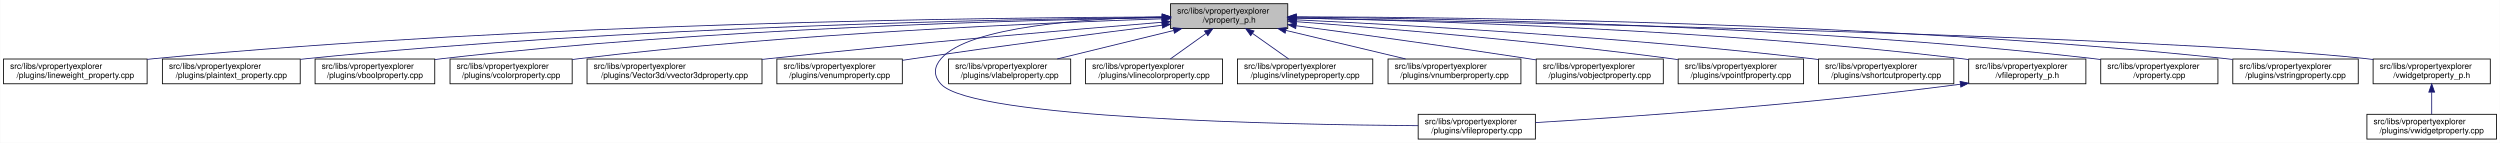
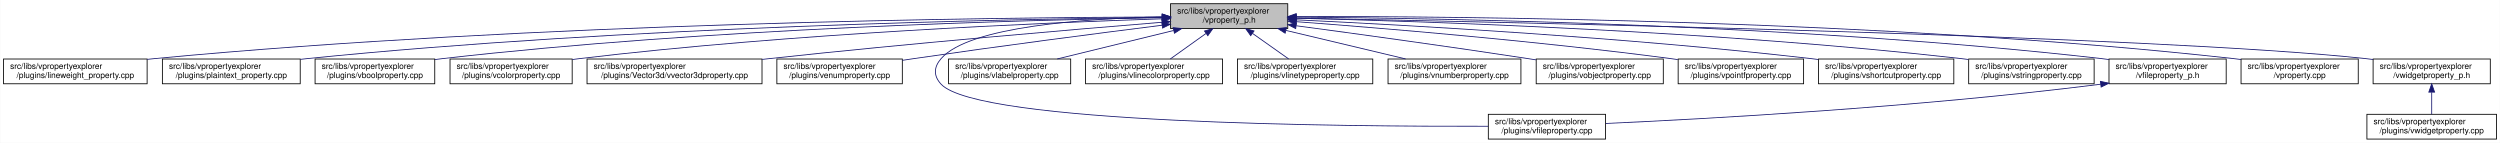
<svg xmlns="http://www.w3.org/2000/svg" xmlns:xlink="http://www.w3.org/1999/xlink" width="3029pt" height="173pt" viewBox="0.00 0.00 3028.50 173.00">
  <g id="graph0" class="graph" transform="scale(1 1) rotate(0) translate(4 169)">
    <polygon fill="white" stroke="transparent" points="-4,4 -4,-169 3024.5,-169 3024.5,4 -4,4" />
    <g id="node1" class="node">
      <g id="a_node1">
        <a xlink:title=" ">
          <polygon fill="#bfbfbf" stroke="black" points="1414,-134.5 1414,-164.5 1556,-164.5 1556,-134.5 1414,-134.5" />
          <text text-anchor="start" x="1422" y="-152.5" font-family="Helvetica,sans-Serif" font-size="10.00">src/libs/vpropertyexplorer</text>
          <text text-anchor="middle" x="1485" y="-141.5" font-family="Helvetica,sans-Serif" font-size="10.00">/vproperty_p.h</text>
        </a>
      </g>
    </g>
    <g id="node2" class="node">
      <g id="a_node2">
        <a xlink:href="../../d9/d33/lineweight__property_8cpp.html" target="_top" xlink:title=" ">
          <polygon fill="white" stroke="black" points="0,-67.5 0,-97.5 174,-97.5 174,-67.5 0,-67.5" />
          <text text-anchor="start" x="8" y="-85.5" font-family="Helvetica,sans-Serif" font-size="10.00">src/libs/vpropertyexplorer</text>
          <text text-anchor="middle" x="87" y="-74.5" font-family="Helvetica,sans-Serif" font-size="10.00">/plugins/lineweight_property.cpp</text>
        </a>
      </g>
    </g>
    <g id="edge1" class="edge">
      <path fill="none" stroke="midnightblue" d="M1403.81,-148.48C1198.73,-147.75 643.37,-141.56 183,-98 180.06,-97.72 177.08,-97.41 174.07,-97.08" />
      <polygon fill="midnightblue" stroke="midnightblue" points="1403.88,-151.98 1413.9,-148.51 1403.91,-144.98 1403.88,-151.98" />
    </g>
    <g id="node3" class="node">
      <g id="a_node3">
        <a xlink:href="../../da/d2f/plaintext__property_8cpp.html" target="_top" xlink:title=" ">
          <polygon fill="white" stroke="black" points="192.5,-67.5 192.5,-97.5 359.5,-97.5 359.5,-67.5 192.5,-67.5" />
          <text text-anchor="start" x="200.5" y="-85.5" font-family="Helvetica,sans-Serif" font-size="10.00">src/libs/vpropertyexplorer</text>
          <text text-anchor="middle" x="276" y="-74.5" font-family="Helvetica,sans-Serif" font-size="10.00">/plugins/plaintext_property.cpp</text>
        </a>
      </g>
    </g>
    <g id="edge2" class="edge">
      <path fill="none" stroke="midnightblue" d="M1403.74,-147.92C1219.19,-145.92 754.45,-137.07 368,-98 365.27,-97.72 362.49,-97.42 359.69,-97.09" />
      <polygon fill="midnightblue" stroke="midnightblue" points="1403.87,-151.42 1413.91,-148.02 1403.94,-144.42 1403.87,-151.42" />
    </g>
    <g id="node4" class="node">
      <g id="a_node4">
        <a xlink:href="../../d8/d83/vboolproperty_8cpp.html" target="_top" xlink:title=" ">
          <polygon fill="white" stroke="black" points="377.5,-67.5 377.5,-97.5 522.5,-97.5 522.5,-67.5 377.5,-67.5" />
          <text text-anchor="start" x="385.5" y="-85.5" font-family="Helvetica,sans-Serif" font-size="10.00">src/libs/vpropertyexplorer</text>
          <text text-anchor="middle" x="450" y="-74.5" font-family="Helvetica,sans-Serif" font-size="10.00">/plugins/vboolproperty.cpp</text>
        </a>
      </g>
    </g>
    <g id="edge3" class="edge">
      <path fill="none" stroke="midnightblue" d="M1403.86,-147.54C1239.05,-144.84 853.46,-134.8 532,-98 528.98,-97.65 525.91,-97.27 522.81,-96.85" />
      <polygon fill="midnightblue" stroke="midnightblue" points="1403.86,-151.04 1413.92,-147.7 1403.98,-144.04 1403.86,-151.04" />
    </g>
    <g id="node5" class="node">
      <g id="a_node5">
        <a xlink:href="../../d0/d6b/vcolorproperty_8cpp.html" target="_top" xlink:title=" ">
          <polygon fill="white" stroke="black" points="541,-67.5 541,-97.5 689,-97.5 689,-67.5 541,-67.5" />
          <text text-anchor="start" x="549" y="-85.5" font-family="Helvetica,sans-Serif" font-size="10.00">src/libs/vpropertyexplorer</text>
          <text text-anchor="middle" x="615" y="-74.5" font-family="Helvetica,sans-Serif" font-size="10.00">/plugins/vcolorproperty.cpp</text>
        </a>
      </g>
    </g>
    <g id="edge4" class="edge">
      <path fill="none" stroke="midnightblue" d="M1403.94,-146.21C1260.95,-141.52 954.74,-128.57 698,-98 695.09,-97.65 692.14,-97.27 689.15,-96.87" />
      <polygon fill="midnightblue" stroke="midnightblue" points="1403.84,-149.71 1413.95,-146.53 1404.07,-142.71 1403.84,-149.71" />
    </g>
    <g id="node6" class="node">
      <g id="a_node6">
        <a xlink:href="../../d2/d8f/vvector3dproperty_8cpp.html" target="_top" xlink:title=" ">
          <polygon fill="white" stroke="black" points="707,-67.5 707,-97.5 919,-97.5 919,-67.5 707,-67.5" />
          <text text-anchor="start" x="715" y="-85.5" font-family="Helvetica,sans-Serif" font-size="10.00">src/libs/vpropertyexplorer</text>
          <text text-anchor="middle" x="813" y="-74.5" font-family="Helvetica,sans-Serif" font-size="10.00">/plugins/Vector3d/vvector3dproperty.cpp</text>
        </a>
      </g>
    </g>
    <g id="edge5" class="edge">
      <path fill="none" stroke="midnightblue" d="M1403.47,-142.01C1294.87,-133.15 1096.8,-116.29 928,-98 925.1,-97.69 922.16,-97.36 919.19,-97.03" />
      <polygon fill="midnightblue" stroke="midnightblue" points="1403.45,-145.52 1413.7,-142.84 1404.02,-138.54 1403.45,-145.52" />
    </g>
    <g id="node7" class="node">
      <g id="a_node7">
        <a xlink:href="../../d3/d60/venumproperty_8cpp.html" target="_top" xlink:title=" ">
          <polygon fill="white" stroke="black" points="937,-67.5 937,-97.5 1089,-97.5 1089,-67.5 937,-67.5" />
          <text text-anchor="start" x="945" y="-85.5" font-family="Helvetica,sans-Serif" font-size="10.00">src/libs/vpropertyexplorer</text>
          <text text-anchor="middle" x="1013" y="-74.5" font-family="Helvetica,sans-Serif" font-size="10.00">/plugins/venumproperty.cpp</text>
        </a>
      </g>
    </g>
    <g id="edge6" class="edge">
      <path fill="none" stroke="midnightblue" d="M1403.64,-138.42C1326.24,-128.67 1206.57,-113.19 1103,-98 1098.46,-97.33 1093.79,-96.63 1089.09,-95.91" />
      <polygon fill="midnightblue" stroke="midnightblue" points="1403.45,-141.93 1413.81,-139.7 1404.32,-134.98 1403.45,-141.93" />
    </g>
    <g id="node8" class="node">
      <g id="a_node8">
        <a xlink:href="../../d7/dd2/vfileproperty_8cpp.html" target="_top" xlink:title=" ">
-           <polygon fill="white" stroke="black" points="1714,-0.5 1714,-30.5 1856,-30.5 1856,-0.5 1714,-0.5" />
-           <text text-anchor="start" x="1722" y="-18.5" font-family="Helvetica,sans-Serif" font-size="10.00">src/libs/vpropertyexplorer</text>
-           <text text-anchor="middle" x="1785" y="-7.5" font-family="Helvetica,sans-Serif" font-size="10.00">/plugins/vfileproperty.cpp</text>
+           <polygon fill="white" stroke="black" points="1799,-0.5 1799,-30.5 1941,-30.5 1941,-0.5 1799,-0.5" />
+           <text text-anchor="start" x="1807" y="-18.5" font-family="Helvetica,sans-Serif" font-size="10.00">src/libs/vpropertyexplorer</text>
+           <text text-anchor="middle" x="1870" y="-7.5" font-family="Helvetica,sans-Serif" font-size="10.00">/plugins/vfileproperty.cpp</text>
        </a>
      </g>
    </g>
    <g id="edge7" class="edge">
-       <path fill="none" stroke="midnightblue" d="M1403.86,-148.53C1311.78,-146.64 1169.94,-137.2 1136,-98 1126.98,-87.58 1126.64,-77.11 1136,-67 1174.62,-25.26 1553.6,-17.94 1713.94,-16.71" />
+       <path fill="none" stroke="midnightblue" d="M1403.86,-148.53C1311.78,-146.64 1169.94,-137.2 1136,-98 1126.98,-87.58 1126.6,-77.07 1136,-67 1180.62,-19.21 1623.4,-15.56 1798.89,-16.02" />
      <polygon fill="midnightblue" stroke="midnightblue" points="1403.93,-152.03 1414,-148.71 1404.06,-145.03 1403.93,-152.03" />
    </g>
    <g id="node9" class="node">
      <g id="a_node9">
        <a xlink:href="../../d6/ddf/vlabelproperty_8cpp.html" target="_top" xlink:title=" ">
          <polygon fill="white" stroke="black" points="1145,-67.5 1145,-97.5 1293,-97.5 1293,-67.5 1145,-67.5" />
          <text text-anchor="start" x="1153" y="-85.5" font-family="Helvetica,sans-Serif" font-size="10.00">src/libs/vpropertyexplorer</text>
          <text text-anchor="middle" x="1219" y="-74.5" font-family="Helvetica,sans-Serif" font-size="10.00">/plugins/vlabelproperty.cpp</text>
        </a>
      </g>
    </g>
    <g id="edge8" class="edge">
      <path fill="none" stroke="midnightblue" d="M1417.69,-132.05C1374.2,-121.43 1318.2,-107.74 1276.75,-97.61" />
      <polygon fill="midnightblue" stroke="midnightblue" points="1417.06,-135.5 1427.61,-134.48 1418.73,-128.7 1417.06,-135.5" />
    </g>
    <g id="node10" class="node">
      <g id="a_node10">
        <a xlink:href="../../dd/d22/vlinecolorproperty_8cpp.html" target="_top" xlink:title=" ">
          <polygon fill="white" stroke="black" points="1311,-67.5 1311,-97.5 1477,-97.5 1477,-67.5 1311,-67.5" />
          <text text-anchor="start" x="1319" y="-85.5" font-family="Helvetica,sans-Serif" font-size="10.00">src/libs/vpropertyexplorer</text>
          <text text-anchor="middle" x="1394" y="-74.5" font-family="Helvetica,sans-Serif" font-size="10.00">/plugins/vlinecolorproperty.cpp</text>
        </a>
      </g>
    </g>
    <g id="edge9" class="edge">
      <path fill="none" stroke="midnightblue" d="M1456.93,-128.45C1442.93,-118.45 1426.34,-106.6 1413.71,-97.58" />
      <polygon fill="midnightblue" stroke="midnightblue" points="1455.08,-131.43 1465.25,-134.4 1459.15,-125.74 1455.08,-131.43" />
    </g>
    <g id="node11" class="node">
      <g id="a_node11">
        <a xlink:href="../../dc/d32/vlinetypeproperty_8cpp.html" target="_top" xlink:title=" ">
          <polygon fill="white" stroke="black" points="1495,-67.5 1495,-97.5 1659,-97.5 1659,-67.5 1495,-67.5" />
          <text text-anchor="start" x="1503" y="-85.5" font-family="Helvetica,sans-Serif" font-size="10.00">src/libs/vpropertyexplorer</text>
          <text text-anchor="middle" x="1577" y="-74.5" font-family="Helvetica,sans-Serif" font-size="10.00">/plugins/vlinetypeproperty.cpp</text>
        </a>
      </g>
    </g>
    <g id="edge10" class="edge">
      <path fill="none" stroke="midnightblue" d="M1513.38,-128.45C1527.53,-118.45 1544.31,-106.6 1557.08,-97.58" />
      <polygon fill="midnightblue" stroke="midnightblue" points="1511.11,-125.77 1504.96,-134.4 1515.15,-131.48 1511.11,-125.77" />
    </g>
    <g id="node12" class="node">
      <g id="a_node12">
        <a xlink:href="../../d7/dda/vnumberproperty_8cpp.html" target="_top" xlink:title=" ">
          <polygon fill="white" stroke="black" points="1677.5,-67.5 1677.5,-97.5 1838.5,-97.5 1838.5,-67.5 1677.5,-67.5" />
          <text text-anchor="start" x="1685.5" y="-85.5" font-family="Helvetica,sans-Serif" font-size="10.00">src/libs/vpropertyexplorer</text>
          <text text-anchor="middle" x="1758" y="-74.5" font-family="Helvetica,sans-Serif" font-size="10.00">/plugins/vnumberproperty.cpp</text>
        </a>
      </g>
    </g>
    <g id="edge11" class="edge">
      <path fill="none" stroke="midnightblue" d="M1553.8,-132.12C1598.47,-121.48 1656.1,-107.76 1698.73,-97.61" />
      <polygon fill="midnightblue" stroke="midnightblue" points="1552.82,-128.75 1543.9,-134.48 1554.44,-135.56 1552.82,-128.75" />
    </g>
    <g id="node13" class="node">
      <g id="a_node13">
        <a xlink:href="../../d5/d66/vobjectproperty_8cpp.html" target="_top" xlink:title=" ">
          <polygon fill="white" stroke="black" points="1857,-67.5 1857,-97.5 2011,-97.5 2011,-67.5 1857,-67.5" />
          <text text-anchor="start" x="1865" y="-85.5" font-family="Helvetica,sans-Serif" font-size="10.00">src/libs/vpropertyexplorer</text>
          <text text-anchor="middle" x="1934" y="-74.5" font-family="Helvetica,sans-Serif" font-size="10.00">/plugins/vobjectproperty.cpp</text>
        </a>
      </g>
    </g>
    <g id="edge12" class="edge">
      <path fill="none" stroke="midnightblue" d="M1566.28,-137.79C1639.71,-127.96 1750.7,-112.74 1847,-98 1850.18,-97.51 1853.42,-97.01 1856.7,-96.49" />
      <polygon fill="midnightblue" stroke="midnightblue" points="1565.62,-134.35 1556.17,-139.14 1566.55,-141.28 1565.62,-134.35" />
    </g>
    <g id="node14" class="node">
      <g id="a_node14">
        <a xlink:href="../../d2/dec/vpointfproperty_8cpp.html" target="_top" xlink:title=" ">
          <polygon fill="white" stroke="black" points="2029,-67.5 2029,-97.5 2181,-97.5 2181,-67.5 2029,-67.5" />
          <text text-anchor="start" x="2037" y="-85.5" font-family="Helvetica,sans-Serif" font-size="10.00">src/libs/vpropertyexplorer</text>
          <text text-anchor="middle" x="2105" y="-74.5" font-family="Helvetica,sans-Serif" font-size="10.00">/plugins/vpointfproperty.cpp</text>
        </a>
      </g>
    </g>
    <g id="edge13" class="edge">
      <path fill="none" stroke="midnightblue" d="M1566.37,-142.72C1671.42,-134.83 1859.78,-119.2 2020,-98 2022.82,-97.63 2025.69,-97.23 2028.59,-96.81" />
      <polygon fill="midnightblue" stroke="midnightblue" points="1565.87,-139.25 1556.15,-143.49 1566.39,-146.23 1565.87,-139.25" />
    </g>
    <g id="node15" class="node">
      <g id="a_node15">
        <a xlink:href="../../de/d34/vshortcutproperty_8cpp.html" target="_top" xlink:title=" ">
          <polygon fill="white" stroke="black" points="2199,-67.5 2199,-97.5 2363,-97.5 2363,-67.5 2199,-67.5" />
          <text text-anchor="start" x="2207" y="-85.5" font-family="Helvetica,sans-Serif" font-size="10.00">src/libs/vpropertyexplorer</text>
          <text text-anchor="middle" x="2281" y="-74.5" font-family="Helvetica,sans-Serif" font-size="10.00">/plugins/vshortcutproperty.cpp</text>
        </a>
      </g>
    </g>
    <g id="edge14" class="edge">
      <path fill="none" stroke="midnightblue" d="M1566.23,-144.97C1697.64,-138.74 1964.86,-123.95 2190,-98 2192.86,-97.67 2195.77,-97.32 2198.7,-96.94" />
      <polygon fill="midnightblue" stroke="midnightblue" points="1566.06,-141.47 1556.24,-145.44 1566.39,-148.46 1566.06,-141.47" />
    </g>
    <g id="node16" class="node">
      <g id="a_node16">
-         <a xlink:href="../../dc/de7/vfileproperty__p_8h.html" target="_top" xlink:title=" ">
-           <polygon fill="white" stroke="black" points="2381,-67.5 2381,-97.5 2523,-97.5 2523,-67.5 2381,-67.5" />
+         <a xlink:href="../../dc/d18/vstringproperty_8cpp.html" target="_top" xlink:title=" ">
+           <polygon fill="white" stroke="black" points="2381,-67.5 2381,-97.5 2533,-97.5 2533,-67.5 2381,-67.5" />
          <text text-anchor="start" x="2389" y="-85.5" font-family="Helvetica,sans-Serif" font-size="10.00">src/libs/vpropertyexplorer</text>
-           <text text-anchor="middle" x="2452" y="-74.5" font-family="Helvetica,sans-Serif" font-size="10.00">/vfileproperty_p.h</text>
+           <text text-anchor="middle" x="2457" y="-74.5" font-family="Helvetica,sans-Serif" font-size="10.00">/plugins/vstringproperty.cpp</text>
        </a>
      </g>
    </g>
    <g id="edge15" class="edge">
-       <path fill="none" stroke="midnightblue" d="M1566.27,-147.2C1722.76,-143.95 2076.55,-133.05 2372,-98 2374.94,-97.65 2377.94,-97.26 2380.97,-96.84" />
-       <polygon fill="midnightblue" stroke="midnightblue" points="1566.18,-143.7 1556.26,-147.4 1566.32,-150.7 1566.18,-143.7" />
+       <path fill="none" stroke="midnightblue" d="M1566.24,-146.92C1722.67,-143.2 2076.38,-131.52 2372,-98 2374.83,-97.68 2377.7,-97.33 2380.6,-96.95" />
+       <polygon fill="midnightblue" stroke="midnightblue" points="1566.14,-143.42 1556.23,-147.15 1566.31,-150.42 1566.14,-143.42" />
    </g>
    <g id="node17" class="node">
      <g id="a_node17">
-         <a xlink:href="../../d8/dd2/vproperty_8cpp.html" target="_top" xlink:title=" ">
-           <polygon fill="white" stroke="black" points="2541,-67.5 2541,-97.5 2683,-97.5 2683,-67.5 2541,-67.5" />
-           <text text-anchor="start" x="2549" y="-85.5" font-family="Helvetica,sans-Serif" font-size="10.00">src/libs/vpropertyexplorer</text>
-           <text text-anchor="middle" x="2612" y="-74.5" font-family="Helvetica,sans-Serif" font-size="10.00">/vproperty.cpp</text>
-         </a>
-       </g>
-     </g>
-     <g id="edge17" class="edge">
-       <path fill="none" stroke="midnightblue" d="M1566.27,-148.2C1742.69,-146.76 2173.68,-138.94 2532,-98 2534.95,-97.66 2537.95,-97.28 2540.97,-96.87" />
-       <polygon fill="midnightblue" stroke="midnightblue" points="1566.01,-144.7 1556.04,-148.28 1566.06,-151.7 1566.01,-144.7" />
+         <a xlink:href="../../dc/de7/vfileproperty__p_8h.html" target="_top" xlink:title=" ">
+           <polygon fill="white" stroke="black" points="2551,-67.5 2551,-97.5 2693,-97.5 2693,-67.5 2551,-67.5" />
+           <text text-anchor="start" x="2559" y="-85.5" font-family="Helvetica,sans-Serif" font-size="10.00">src/libs/vpropertyexplorer</text>
+           <text text-anchor="middle" x="2622" y="-74.5" font-family="Helvetica,sans-Serif" font-size="10.00">/vfileproperty_p.h</text>
+         </a>
+       </g>
+     </g>
+     <g id="edge16" class="edge">
+       <path fill="none" stroke="midnightblue" d="M1566.13,-148.25C1743.64,-146.92 2179.63,-139.31 2542,-98 2544.95,-97.66 2547.95,-97.29 2550.97,-96.87" />
+       <polygon fill="midnightblue" stroke="midnightblue" points="1566.06,-144.75 1556.08,-148.32 1566.11,-151.75 1566.06,-144.75" />
    </g>
    <g id="node18" class="node">
      <g id="a_node18">
-         <a xlink:href="../../dc/d18/vstringproperty_8cpp.html" target="_top" xlink:title=" ">
-           <polygon fill="white" stroke="black" points="2701,-67.5 2701,-97.5 2853,-97.5 2853,-67.5 2701,-67.5" />
-           <text text-anchor="start" x="2709" y="-85.5" font-family="Helvetica,sans-Serif" font-size="10.00">src/libs/vpropertyexplorer</text>
-           <text text-anchor="middle" x="2777" y="-74.5" font-family="Helvetica,sans-Serif" font-size="10.00">/plugins/vstringproperty.cpp</text>
+         <a xlink:href="../../d8/dd2/vproperty_8cpp.html" target="_top" xlink:title=" ">
+           <polygon fill="white" stroke="black" points="2711,-67.5 2711,-97.5 2853,-97.5 2853,-67.5 2711,-67.5" />
+           <text text-anchor="start" x="2719" y="-85.5" font-family="Helvetica,sans-Serif" font-size="10.00">src/libs/vpropertyexplorer</text>
+           <text text-anchor="middle" x="2782" y="-74.5" font-family="Helvetica,sans-Serif" font-size="10.00">/vproperty.cpp</text>
        </a>
      </g>
    </g>
    <g id="edge18" class="edge">
-       <path fill="none" stroke="midnightblue" d="M1566.48,-148.66C1761.47,-148.26 2270.16,-142.62 2692,-98 2694.83,-97.7 2697.71,-97.37 2700.61,-97" />
-       <polygon fill="midnightblue" stroke="midnightblue" points="1566.31,-145.16 1556.31,-148.67 1566.32,-152.16 1566.31,-145.16" />
+       <path fill="none" stroke="midnightblue" d="M1566.47,-148.99C1762.61,-149.32 2276.38,-145.17 2702,-98 2704.95,-97.67 2707.95,-97.3 2710.97,-96.9" />
+       <polygon fill="midnightblue" stroke="midnightblue" points="1566.26,-145.49 1556.25,-148.96 1566.24,-152.49 1566.26,-145.49" />
    </g>
    <g id="node19" class="node">
      <g id="a_node19">
        <a xlink:href="../../d4/d5a/vwidgetproperty__p_8h.html" target="_top" xlink:title=" ">
          <polygon fill="white" stroke="black" points="2871,-67.5 2871,-97.5 3013,-97.5 3013,-67.5 2871,-67.5" />
          <text text-anchor="start" x="2879" y="-85.5" font-family="Helvetica,sans-Serif" font-size="10.00">src/libs/vpropertyexplorer</text>
          <text text-anchor="middle" x="2942" y="-74.5" font-family="Helvetica,sans-Serif" font-size="10.00">/vwidgetproperty_p.h</text>
        </a>
      </g>
    </g>
    <g id="edge19" class="edge">
      <path fill="none" stroke="midnightblue" d="M1566.45,-147.04C1822.39,-142.21 2608.51,-125.48 2862,-98 2864.95,-97.68 2867.95,-97.32 2870.98,-96.92" />
      <polygon fill="midnightblue" stroke="midnightblue" points="1566.04,-143.55 1556.11,-147.23 1566.18,-150.55 1566.04,-143.55" />
    </g>
-     <g id="edge16" class="edge">
-       <path fill="none" stroke="midnightblue" d="M2370.97,-66.94C2179.23,-41.78 1964.94,-27.01 1856.16,-20.47" />
-       <polygon fill="midnightblue" stroke="midnightblue" points="2370.58,-70.42 2380.95,-68.27 2371.5,-63.48 2370.58,-70.42" />
+     <g id="edge17" class="edge">
+       <path fill="none" stroke="midnightblue" d="M2540.97,-66.96C2316.53,-38.73 2062.57,-24.9 1941.36,-19.41" />
+       <polygon fill="midnightblue" stroke="midnightblue" points="2540.6,-70.44 2550.96,-68.23 2541.48,-63.5 2540.6,-70.44" />
    </g>
    <g id="node20" class="node">
      <g id="a_node20">
        <a xlink:href="../../dc/ddd/vwidgetproperty_8cpp.html" target="_top" xlink:title=" ">
          <polygon fill="white" stroke="black" points="2863.5,-0.5 2863.5,-30.5 3020.5,-30.5 3020.5,-0.5 2863.5,-0.5" />
          <text text-anchor="start" x="2871.5" y="-18.5" font-family="Helvetica,sans-Serif" font-size="10.00">src/libs/vpropertyexplorer</text>
          <text text-anchor="middle" x="2942" y="-7.5" font-family="Helvetica,sans-Serif" font-size="10.00">/plugins/vwidgetproperty.cpp</text>
        </a>
      </g>
    </g>
    <g id="edge20" class="edge">
      <path fill="none" stroke="midnightblue" d="M2942,-57.11C2942,-48.15 2942,-38.32 2942,-30.58" />
      <polygon fill="midnightblue" stroke="midnightblue" points="2938.5,-57.4 2942,-67.4 2945.5,-57.4 2938.5,-57.4" />
    </g>
  </g>
</svg>
